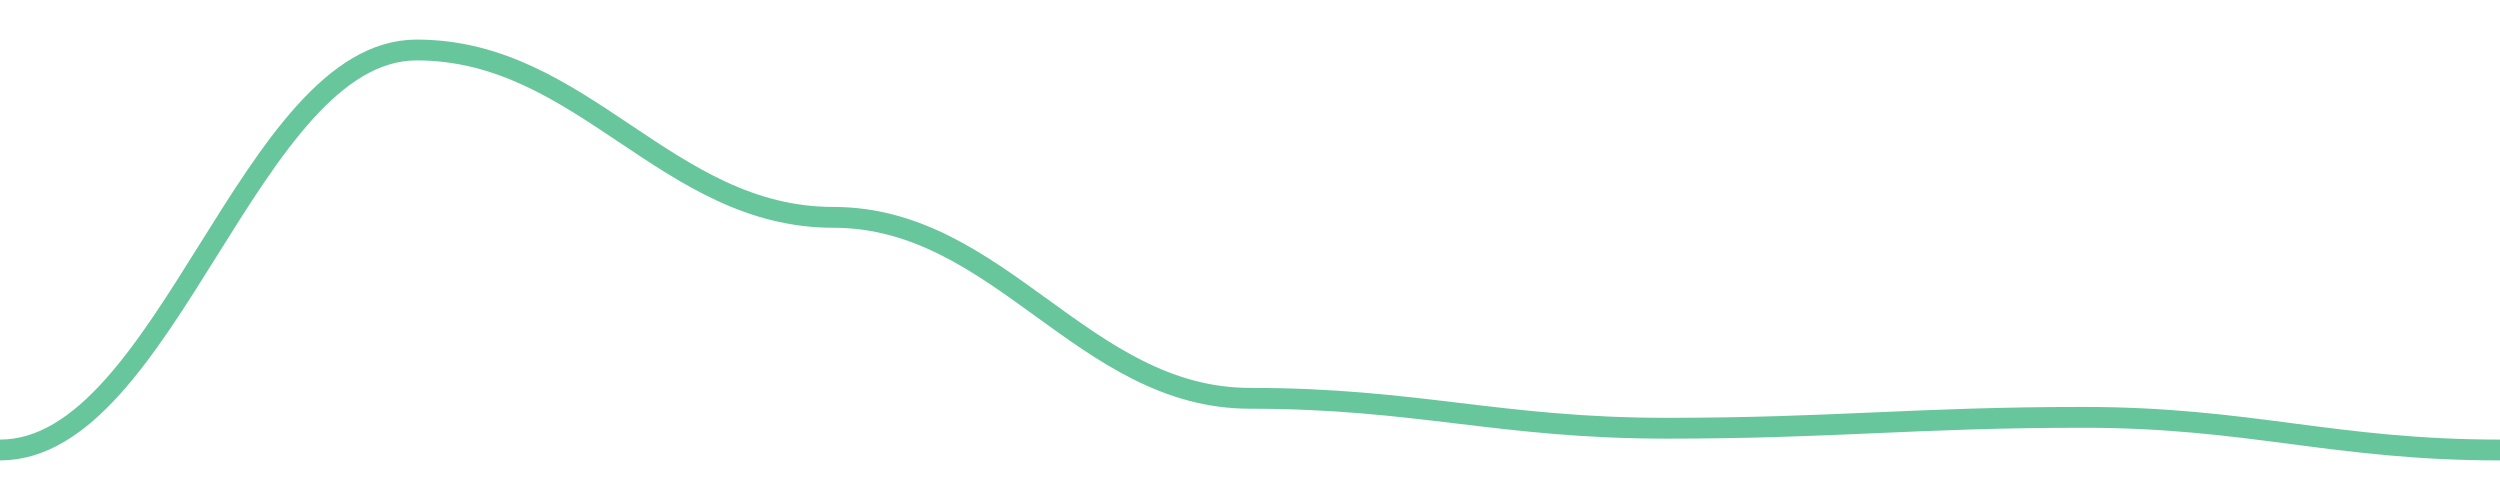
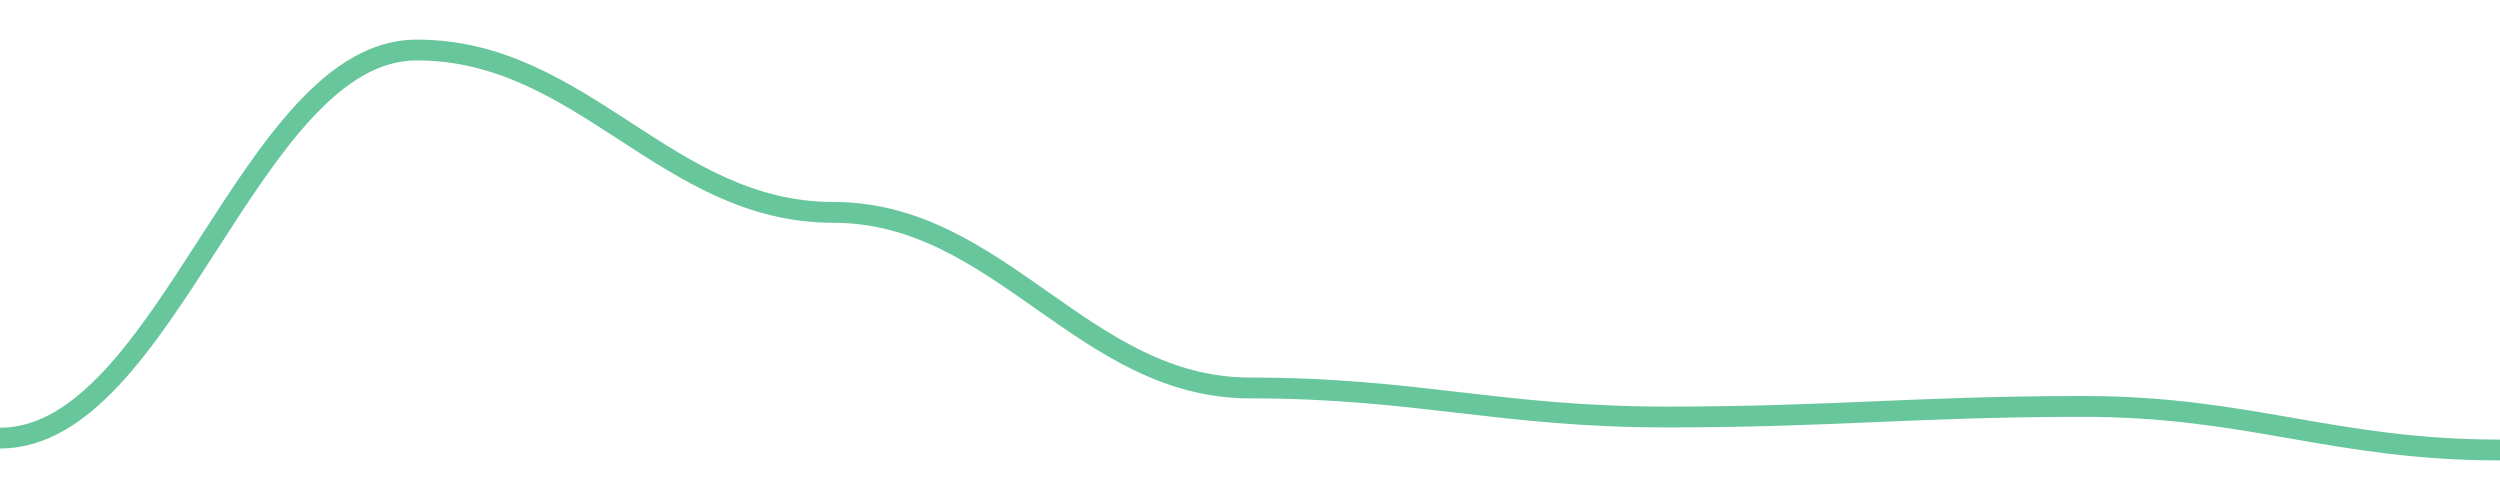
<svg width="180" height="36">
-   <path d="M 0.0,32.4 C 12.0,32.4 18.0,3.6 30.0,3.6 C 42.0,3.6 48.0,15.649 60.0,15.649 C 72.0,15.649 78.0,28.678 90.0,28.678 C 102.0,28.678 108.0,30.833 120.0,30.833 C 132.0,30.833 138.0,30.049 150.0,30.049 C 162.0,30.049 168.0,32.4 180.0,32.4 " fill="none" stroke="#42b883" stroke-width="1.5" opacity="0.8" />
+   <path d="M 0.0,31.545 C 12.0,31.545 18.0,3.6 30.0,3.6 C 42.0,3.6 48.0,15.291 60.0,15.291 C 72.0,15.291 78.0,27.933 90.0,27.933 C 102.0,27.933 108.0,30.024 120.0,30.024 C 132.0,30.024 138.0,29.263 150.0,29.263 C 162.0,29.263 168.0,32.4 180.0,32.4 " fill="none" stroke="#42b883" stroke-width="1.5" opacity="0.8" />
</svg>
